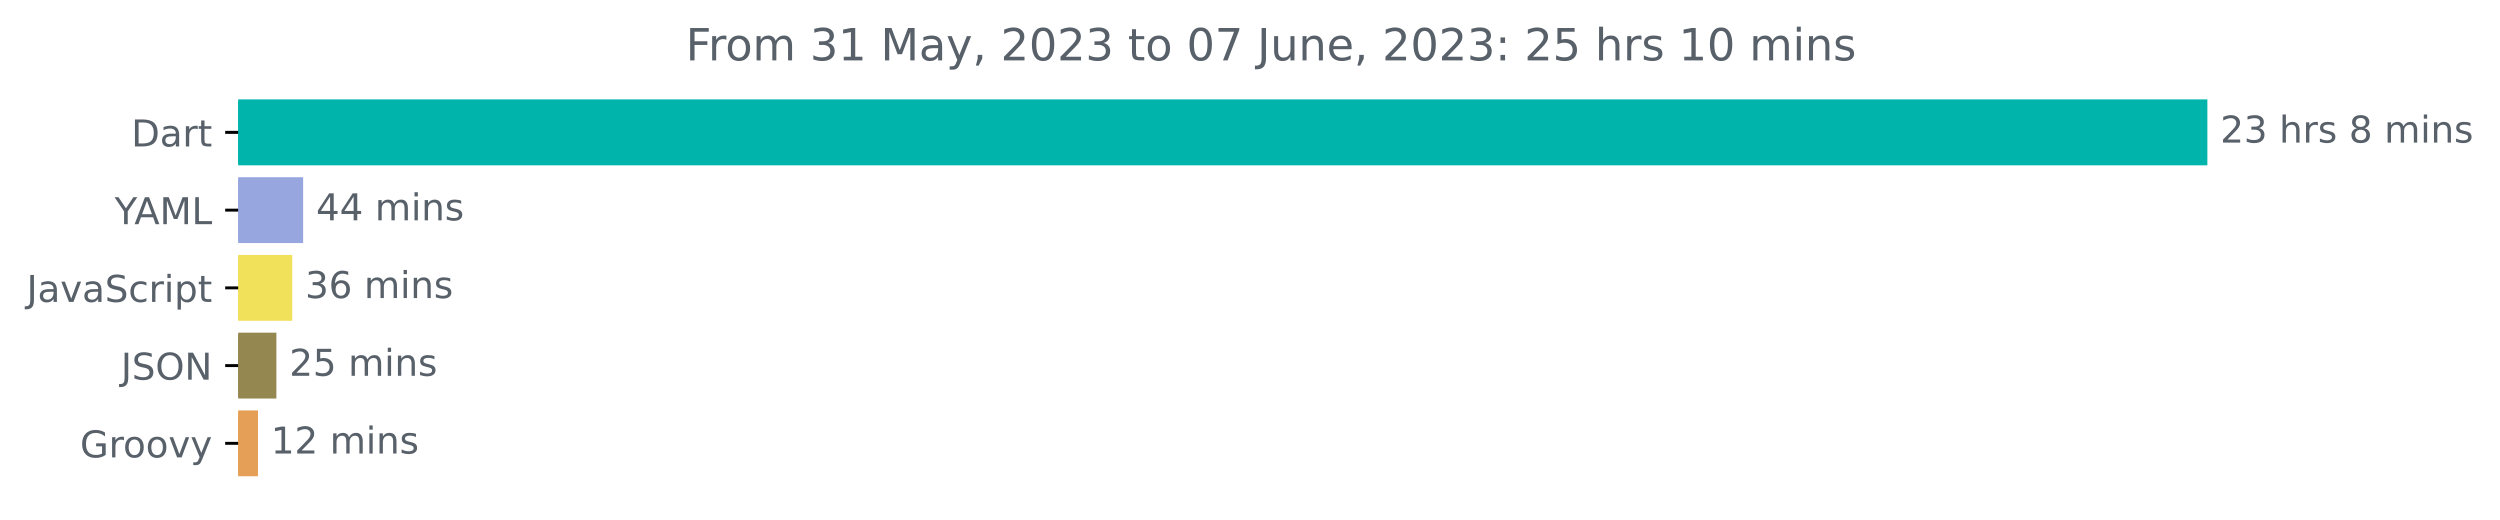
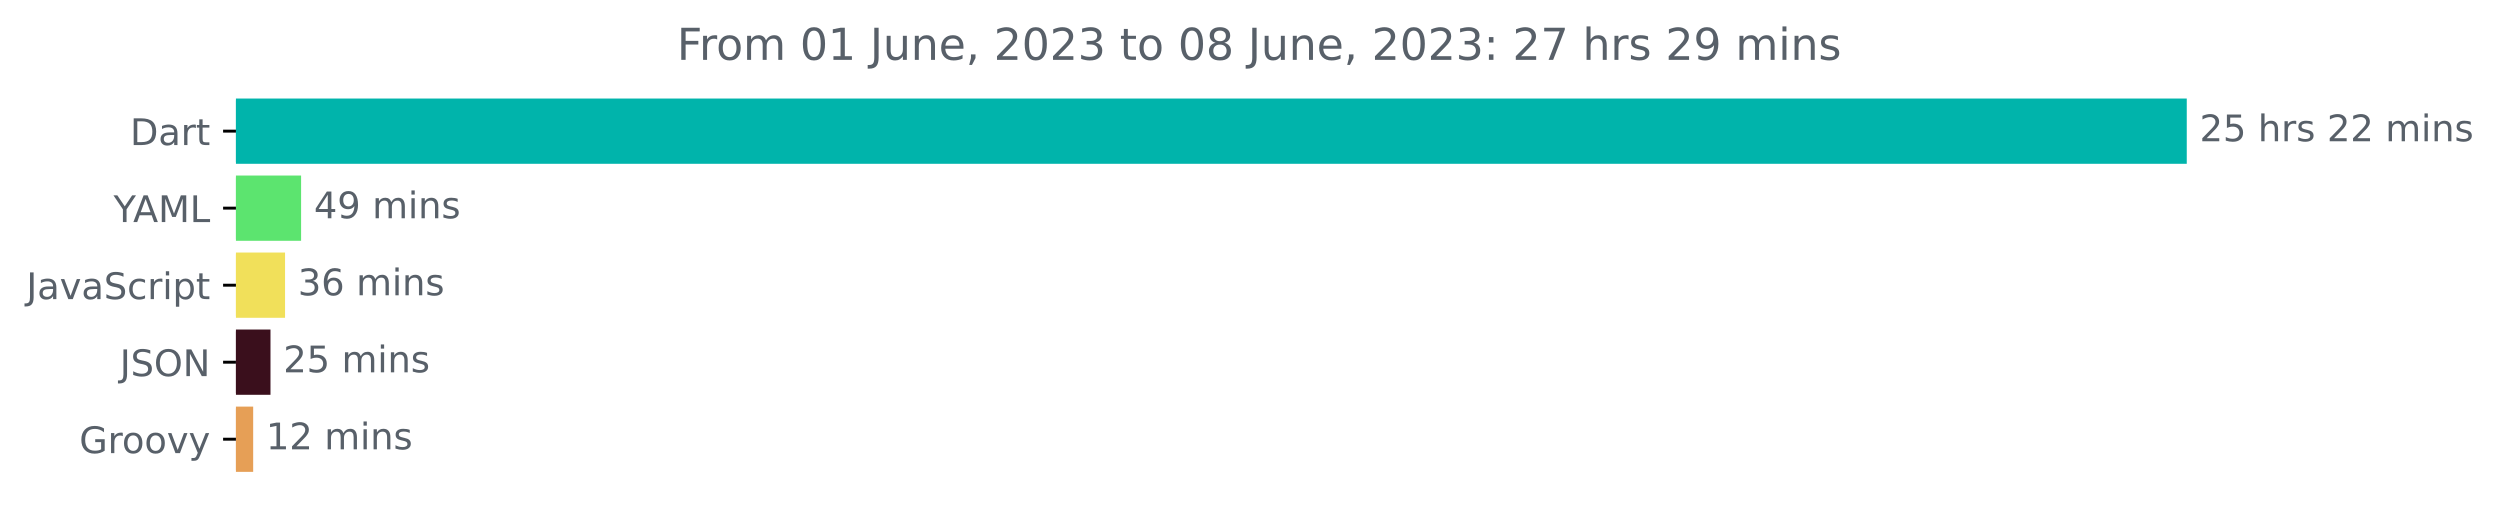
- <svg xmlns="http://www.w3.org/2000/svg" xmlns:xlink="http://www.w3.org/1999/xlink" width="675.304pt" height="140.398pt" viewBox="0 0 675.304 140.398" version="1.1">
+ <svg xmlns="http://www.w3.org/2000/svg" xmlns:xlink="http://www.w3.org/1999/xlink" width="681.666pt" height="140.398pt" viewBox="0 0 681.666 140.398" version="1.1">
  <defs>
    <style type="text/css">*{stroke-linejoin: round; stroke-linecap: butt}</style>
  </defs>
  <g id="figure_1">
    <g id="patch_1">
-       <path d="M -0 140.398  L 675.304 140.398  L 675.304 0  L -0 0  L -0 140.398  z " style="fill: none" />
+       <path d="M -0 140.398  L 681.666 140.398  L 681.666 0  L -0 0  L -0 140.398  z " style="fill: none" />
    </g>
    <g id="axes_1">
      <g id="patch_2">
-         <path d="M 64.33 27.358  L 595.758 27.358  L 595.758 44.158  L 64.33 44.158  z " clip-path="url(#p98bc4f2380)" style="fill: #00b4ab; stroke: #00b4ab; stroke-linejoin: miter" />
+         <path d="M 64.33 27.358  L 595.758 27.358  L 595.758 44.158  L 64.33 44.158  z " clip-path="url(#p85c5b7af44)" style="fill: #00b4ab; stroke: #00b4ab; stroke-linejoin: miter" />
      </g>
      <g id="patch_3">
-         <path d="M 64.33 48.358  L 81.383 48.358  L 81.383 65.158  L 64.33 65.158  z " clip-path="url(#p98bc4f2380)" style="fill: #97a6de; stroke: #97a6de; stroke-linejoin: miter" />
+         <path d="M 64.33 48.358  L 81.599 48.358  L 81.599 65.158  L 64.33 65.158  z " clip-path="url(#p85c5b7af44)" style="fill: #5ce46f; stroke: #5ce46f; stroke-linejoin: miter" />
      </g>
      <g id="patch_4">
-         <path d="M 64.33 69.358  L 78.435 69.358  L 78.435 86.158  L 64.33 86.158  z " clip-path="url(#p98bc4f2380)" style="fill: #f1e05a; stroke: #f1e05a; stroke-linejoin: miter" />
+         <path d="M 64.33 69.358  L 77.224 69.358  L 77.224 86.158  L 64.33 86.158  z " clip-path="url(#p85c5b7af44)" style="fill: #f1e05a; stroke: #f1e05a; stroke-linejoin: miter" />
      </g>
      <g id="patch_5">
-         <path d="M 64.33 90.358  L 74.157 90.358  L 74.157 107.158  L 64.33 107.158  z " clip-path="url(#p98bc4f2380)" style="fill: #948750; stroke: #948750; stroke-linejoin: miter" />
+         <path d="M 64.33 90.358  L 73.252 90.358  L 73.252 107.158  L 64.33 107.158  z " clip-path="url(#p85c5b7af44)" style="fill: #3a0f1c; stroke: #3a0f1c; stroke-linejoin: miter" />
      </g>
      <g id="patch_6">
-         <path d="M 64.33 111.358  L 69.186 111.358  L 69.186 128.158  L 64.33 128.158  z " clip-path="url(#p98bc4f2380)" style="fill: #e69f56; stroke: #e69f56; stroke-linejoin: miter" />
+         <path d="M 64.33 111.358  L 68.532 111.358  L 68.532 128.158  L 64.33 128.158  z " clip-path="url(#p85c5b7af44)" style="fill: #e69f56; stroke: #e69f56; stroke-linejoin: miter" />
      </g>
      <g id="matplotlib.axis_1" />
      <g id="matplotlib.axis_2">
        <g id="ytick_1">
          <g id="line2d_1">
            <defs>
-               <path id="m16296d5715" d="M 0 0  L -3.5 0  " style="stroke: #000000; stroke-width: 0.8" />
+               <path id="mb2d87414e9" d="M 0 0  L -3.5 0  " style="stroke: #000000; stroke-width: 0.8" />
            </defs>
            <g>
-               <use xlink:href="#m16296d5715" x="64.33" y="35.758" style="stroke: #000000; stroke-width: 0.8" />
+               <use xlink:href="#mb2d87414e9" x="64.33" y="35.758" style="stroke: #000000; stroke-width: 0.8" />
            </g>
          </g>
          <g id="text_1">
            <g style="fill: #586069" transform="translate(35.47031 39.55734)scale(0.1 -0.1)">
              <defs>
                <path id="DejaVuSans-44" d="M 1259 4147  L 1259 519  L 2022 519  Q 2988 519 3436 956  Q 3884 1394 3884 2338  Q 3884 3275 3436 3711  Q 2988 4147 2022 4147  L 1259 4147  z M 628 4666  L 1925 4666  Q 3281 4666 3915 4102  Q 4550 3538 4550 2338  Q 4550 1131 3912 565  Q 3275 0 1925 0  L 628 0  L 628 4666  z " transform="scale(0.015625)" />
                <path id="DejaVuSans-61" d="M 2194 1759  Q 1497 1759 1228 1600  Q 959 1441 959 1056  Q 959 750 1161 570  Q 1363 391 1709 391  Q 2188 391 2477 730  Q 2766 1069 2766 1631  L 2766 1759  L 2194 1759  z M 3341 1997  L 3341 0  L 2766 0  L 2766 531  Q 2569 213 2275 61  Q 1981 -91 1556 -91  Q 1019 -91 701 211  Q 384 513 384 1019  Q 384 1609 779 1909  Q 1175 2209 1959 2209  L 2766 2209  L 2766 2266  Q 2766 2663 2505 2880  Q 2244 3097 1772 3097  Q 1472 3097 1187 3025  Q 903 2953 641 2809  L 641 3341  Q 956 3463 1253 3523  Q 1550 3584 1831 3584  Q 2591 3584 2966 3190  Q 3341 2797 3341 1997  z " transform="scale(0.015625)" />
                <path id="DejaVuSans-72" d="M 2631 2963  Q 2534 3019 2420 3045  Q 2306 3072 2169 3072  Q 1681 3072 1420 2755  Q 1159 2438 1159 1844  L 1159 0  L 581 0  L 581 3500  L 1159 3500  L 1159 2956  Q 1341 3275 1631 3429  Q 1922 3584 2338 3584  Q 2397 3584 2469 3576  Q 2541 3569 2628 3553  L 2631 2963  z " transform="scale(0.015625)" />
                <path id="DejaVuSans-74" d="M 1172 4494  L 1172 3500  L 2356 3500  L 2356 3053  L 1172 3053  L 1172 1153  Q 1172 725 1289 603  Q 1406 481 1766 481  L 2356 481  L 2356 0  L 1766 0  Q 1100 0 847 248  Q 594 497 594 1153  L 594 3053  L 172 3053  L 172 3500  L 594 3500  L 594 4494  L 1172 4494  z " transform="scale(0.015625)" />
              </defs>
              <use xlink:href="#DejaVuSans-44" />
              <use xlink:href="#DejaVuSans-61" x="77.002" />
              <use xlink:href="#DejaVuSans-72" x="138.281" />
              <use xlink:href="#DejaVuSans-74" x="179.395" />
            </g>
          </g>
        </g>
        <g id="ytick_2">
          <g id="line2d_2">
            <g>
-               <use xlink:href="#m16296d5715" x="64.33" y="56.758" style="stroke: #000000; stroke-width: 0.8" />
+               <use xlink:href="#mb2d87414e9" x="64.33" y="56.758" style="stroke: #000000; stroke-width: 0.8" />
            </g>
          </g>
          <g id="text_2">
            <g style="fill: #586069" transform="translate(30.95625 60.55734)scale(0.1 -0.1)">
              <defs>
                <path id="DejaVuSans-59" d="M -13 4666  L 666 4666  L 1959 2747  L 3244 4666  L 3922 4666  L 2272 2222  L 2272 0  L 1638 0  L 1638 2222  L -13 4666  z " transform="scale(0.015625)" />
                <path id="DejaVuSans-41" d="M 2188 4044  L 1331 1722  L 3047 1722  L 2188 4044  z M 1831 4666  L 2547 4666  L 4325 0  L 3669 0  L 3244 1197  L 1141 1197  L 716 0  L 50 0  L 1831 4666  z " transform="scale(0.015625)" />
                <path id="DejaVuSans-4d" d="M 628 4666  L 1569 4666  L 2759 1491  L 3956 4666  L 4897 4666  L 4897 0  L 4281 0  L 4281 4097  L 3078 897  L 2444 897  L 1241 4097  L 1241 0  L 628 0  L 628 4666  z " transform="scale(0.015625)" />
                <path id="DejaVuSans-4c" d="M 628 4666  L 1259 4666  L 1259 531  L 3531 531  L 3531 0  L 628 0  L 628 4666  z " transform="scale(0.015625)" />
              </defs>
              <use xlink:href="#DejaVuSans-59" />
              <use xlink:href="#DejaVuSans-41" x="53.334" />
              <use xlink:href="#DejaVuSans-4d" x="121.742" />
              <use xlink:href="#DejaVuSans-4c" x="208.021" />
            </g>
          </g>
        </g>
        <g id="ytick_3">
          <g id="line2d_3">
            <g>
-               <use xlink:href="#m16296d5715" x="64.33" y="77.758" style="stroke: #000000; stroke-width: 0.8" />
+               <use xlink:href="#mb2d87414e9" x="64.33" y="77.758" style="stroke: #000000; stroke-width: 0.8" />
            </g>
          </g>
          <g id="text_3">
            <g style="fill: #586069" transform="translate(7.2 81.55734)scale(0.1 -0.1)">
              <defs>
                <path id="DejaVuSans-4a" d="M 628 4666  L 1259 4666  L 1259 325  Q 1259 -519 939 -900  Q 619 -1281 -91 -1281  L -331 -1281  L -331 -750  L -134 -750  Q 284 -750 456 -515  Q 628 -281 628 325  L 628 4666  z " transform="scale(0.015625)" />
                <path id="DejaVuSans-76" d="M 191 3500  L 800 3500  L 1894 563  L 2988 3500  L 3597 3500  L 2284 0  L 1503 0  L 191 3500  z " transform="scale(0.015625)" />
                <path id="DejaVuSans-53" d="M 3425 4513  L 3425 3897  Q 3066 4069 2747 4153  Q 2428 4238 2131 4238  Q 1616 4238 1336 4038  Q 1056 3838 1056 3469  Q 1056 3159 1242 3001  Q 1428 2844 1947 2747  L 2328 2669  Q 3034 2534 3370 2195  Q 3706 1856 3706 1288  Q 3706 609 3251 259  Q 2797 -91 1919 -91  Q 1588 -91 1214 -16  Q 841 59 441 206  L 441 856  Q 825 641 1194 531  Q 1563 422 1919 422  Q 2459 422 2753 634  Q 3047 847 3047 1241  Q 3047 1584 2836 1778  Q 2625 1972 2144 2069  L 1759 2144  Q 1053 2284 737 2584  Q 422 2884 422 3419  Q 422 4038 858 4394  Q 1294 4750 2059 4750  Q 2388 4750 2728 4690  Q 3069 4631 3425 4513  z " transform="scale(0.015625)" />
                <path id="DejaVuSans-63" d="M 3122 3366  L 3122 2828  Q 2878 2963 2633 3030  Q 2388 3097 2138 3097  Q 1578 3097 1268 2742  Q 959 2388 959 1747  Q 959 1106 1268 751  Q 1578 397 2138 397  Q 2388 397 2633 464  Q 2878 531 3122 666  L 3122 134  Q 2881 22 2623 -34  Q 2366 -91 2075 -91  Q 1284 -91 818 406  Q 353 903 353 1747  Q 353 2603 823 3093  Q 1294 3584 2113 3584  Q 2378 3584 2631 3529  Q 2884 3475 3122 3366  z " transform="scale(0.015625)" />
                <path id="DejaVuSans-69" d="M 603 3500  L 1178 3500  L 1178 0  L 603 0  L 603 3500  z M 603 4863  L 1178 4863  L 1178 4134  L 603 4134  L 603 4863  z " transform="scale(0.015625)" />
                <path id="DejaVuSans-70" d="M 1159 525  L 1159 -1331  L 581 -1331  L 581 3500  L 1159 3500  L 1159 2969  Q 1341 3281 1617 3432  Q 1894 3584 2278 3584  Q 2916 3584 3314 3078  Q 3713 2572 3713 1747  Q 3713 922 3314 415  Q 2916 -91 2278 -91  Q 1894 -91 1617 61  Q 1341 213 1159 525  z M 3116 1747  Q 3116 2381 2855 2742  Q 2594 3103 2138 3103  Q 1681 3103 1420 2742  Q 1159 2381 1159 1747  Q 1159 1113 1420 752  Q 1681 391 2138 391  Q 2594 391 2855 752  Q 3116 1113 3116 1747  z " transform="scale(0.015625)" />
              </defs>
              <use xlink:href="#DejaVuSans-4a" />
              <use xlink:href="#DejaVuSans-61" x="29.492" />
              <use xlink:href="#DejaVuSans-76" x="90.771" />
              <use xlink:href="#DejaVuSans-61" x="149.951" />
              <use xlink:href="#DejaVuSans-53" x="211.23" />
              <use xlink:href="#DejaVuSans-63" x="274.707" />
              <use xlink:href="#DejaVuSans-72" x="329.688" />
              <use xlink:href="#DejaVuSans-69" x="370.801" />
              <use xlink:href="#DejaVuSans-70" x="398.584" />
              <use xlink:href="#DejaVuSans-74" x="462.061" />
            </g>
          </g>
        </g>
        <g id="ytick_4">
          <g id="line2d_4">
            <g>
-               <use xlink:href="#m16296d5715" x="64.33" y="98.758" style="stroke: #000000; stroke-width: 0.8" />
+               <use xlink:href="#mb2d87414e9" x="64.33" y="98.758" style="stroke: #000000; stroke-width: 0.8" />
            </g>
          </g>
          <g id="text_4">
            <g style="fill: #586069" transform="translate(32.67813 102.5573)scale(0.1 -0.1)">
              <defs>
                <path id="DejaVuSans-4f" d="M 2522 4238  Q 1834 4238 1429 3725  Q 1025 3213 1025 2328  Q 1025 1447 1429 934  Q 1834 422 2522 422  Q 3209 422 3611 934  Q 4013 1447 4013 2328  Q 4013 3213 3611 3725  Q 3209 4238 2522 4238  z M 2522 4750  Q 3503 4750 4090 4092  Q 4678 3434 4678 2328  Q 4678 1225 4090 567  Q 3503 -91 2522 -91  Q 1538 -91 948 565  Q 359 1222 359 2328  Q 359 3434 948 4092  Q 1538 4750 2522 4750  z " transform="scale(0.015625)" />
                <path id="DejaVuSans-4e" d="M 628 4666  L 1478 4666  L 3547 763  L 3547 4666  L 4159 4666  L 4159 0  L 3309 0  L 1241 3903  L 1241 0  L 628 0  L 628 4666  z " transform="scale(0.015625)" />
              </defs>
              <use xlink:href="#DejaVuSans-4a" />
              <use xlink:href="#DejaVuSans-53" x="29.492" />
              <use xlink:href="#DejaVuSans-4f" x="92.969" />
              <use xlink:href="#DejaVuSans-4e" x="171.68" />
            </g>
          </g>
        </g>
        <g id="ytick_5">
          <g id="line2d_5">
            <g>
-               <use xlink:href="#m16296d5715" x="64.33" y="119.758" style="stroke: #000000; stroke-width: 0.8" />
+               <use xlink:href="#mb2d87414e9" x="64.33" y="119.758" style="stroke: #000000; stroke-width: 0.8" />
            </g>
          </g>
          <g id="text_5">
            <g style="fill: #586069" transform="translate(21.62031 123.5573)scale(0.1 -0.1)">
              <defs>
                <path id="DejaVuSans-47" d="M 3809 666  L 3809 1919  L 2778 1919  L 2778 2438  L 4434 2438  L 4434 434  Q 4069 175 3628 42  Q 3188 -91 2688 -91  Q 1594 -91 976 548  Q 359 1188 359 2328  Q 359 3472 976 4111  Q 1594 4750 2688 4750  Q 3144 4750 3555 4637  Q 3966 4525 4313 4306  L 4313 3634  Q 3963 3931 3569 4081  Q 3175 4231 2741 4231  Q 1884 4231 1454 3753  Q 1025 3275 1025 2328  Q 1025 1384 1454 906  Q 1884 428 2741 428  Q 3075 428 3337 486  Q 3600 544 3809 666  z " transform="scale(0.015625)" />
                <path id="DejaVuSans-6f" d="M 1959 3097  Q 1497 3097 1228 2736  Q 959 2375 959 1747  Q 959 1119 1226 758  Q 1494 397 1959 397  Q 2419 397 2687 759  Q 2956 1122 2956 1747  Q 2956 2369 2687 2733  Q 2419 3097 1959 3097  z M 1959 3584  Q 2709 3584 3137 3096  Q 3566 2609 3566 1747  Q 3566 888 3137 398  Q 2709 -91 1959 -91  Q 1206 -91 779 398  Q 353 888 353 1747  Q 353 2609 779 3096  Q 1206 3584 1959 3584  z " transform="scale(0.015625)" />
                <path id="DejaVuSans-79" d="M 2059 -325  Q 1816 -950 1584 -1140  Q 1353 -1331 966 -1331  L 506 -1331  L 506 -850  L 844 -850  Q 1081 -850 1212 -737  Q 1344 -625 1503 -206  L 1606 56  L 191 3500  L 800 3500  L 1894 763  L 2988 3500  L 3597 3500  L 2059 -325  z " transform="scale(0.015625)" />
              </defs>
              <use xlink:href="#DejaVuSans-47" />
              <use xlink:href="#DejaVuSans-72" x="77.49" />
              <use xlink:href="#DejaVuSans-6f" x="116.354" />
              <use xlink:href="#DejaVuSans-6f" x="177.535" />
              <use xlink:href="#DejaVuSans-76" x="238.717" />
              <use xlink:href="#DejaVuSans-79" x="297.896" />
            </g>
          </g>
        </g>
      </g>
      <g id="text_6">
        <g style="fill: #586069" transform="translate(599.7583 38.5175)scale(0.1 -0.1)">
          <defs>
            <path id="DejaVuSans-32" d="M 1228 531  L 3431 531  L 3431 0  L 469 0  L 469 531  Q 828 903 1448 1529  Q 2069 2156 2228 2338  Q 2531 2678 2651 2914  Q 2772 3150 2772 3378  Q 2772 3750 2511 3984  Q 2250 4219 1831 4219  Q 1534 4219 1204 4116  Q 875 4013 500 3803  L 500 4441  Q 881 4594 1212 4672  Q 1544 4750 1819 4750  Q 2544 4750 2975 4387  Q 3406 4025 3406 3419  Q 3406 3131 3298 2873  Q 3191 2616 2906 2266  Q 2828 2175 2409 1742  Q 1991 1309 1228 531  z " transform="scale(0.015625)" />
-             <path id="DejaVuSans-33" d="M 2597 2516  Q 3050 2419 3304 2112  Q 3559 1806 3559 1356  Q 3559 666 3084 287  Q 2609 -91 1734 -91  Q 1441 -91 1130 -33  Q 819 25 488 141  L 488 750  Q 750 597 1062 519  Q 1375 441 1716 441  Q 2309 441 2620 675  Q 2931 909 2931 1356  Q 2931 1769 2642 2001  Q 2353 2234 1838 2234  L 1294 2234  L 1294 2753  L 1863 2753  Q 2328 2753 2575 2939  Q 2822 3125 2822 3475  Q 2822 3834 2567 4026  Q 2313 4219 1838 4219  Q 1578 4219 1281 4162  Q 984 4106 628 3988  L 628 4550  Q 988 4650 1302 4700  Q 1616 4750 1894 4750  Q 2613 4750 3031 4423  Q 3450 4097 3450 3541  Q 3450 3153 3228 2886  Q 3006 2619 2597 2516  z " transform="scale(0.015625)" />
+             <path id="DejaVuSans-35" d="M 691 4666  L 3169 4666  L 3169 4134  L 1269 4134  L 1269 2991  Q 1406 3038 1543 3061  Q 1681 3084 1819 3084  Q 2600 3084 3056 2656  Q 3513 2228 3513 1497  Q 3513 744 3044 326  Q 2575 -91 1722 -91  Q 1428 -91 1123 -41  Q 819 9 494 109  L 494 744  Q 775 591 1075 516  Q 1375 441 1709 441  Q 2250 441 2565 725  Q 2881 1009 2881 1497  Q 2881 1984 2565 2268  Q 2250 2553 1709 2553  Q 1456 2553 1204 2497  Q 953 2441 691 2322  L 691 4666  z " transform="scale(0.015625)" />
            <path id="DejaVuSans-20" transform="scale(0.015625)" />
            <path id="DejaVuSans-68" d="M 3513 2113  L 3513 0  L 2938 0  L 2938 2094  Q 2938 2591 2744 2837  Q 2550 3084 2163 3084  Q 1697 3084 1428 2787  Q 1159 2491 1159 1978  L 1159 0  L 581 0  L 581 4863  L 1159 4863  L 1159 2956  Q 1366 3272 1645 3428  Q 1925 3584 2291 3584  Q 2894 3584 3203 3211  Q 3513 2838 3513 2113  z " transform="scale(0.015625)" />
            <path id="DejaVuSans-73" d="M 2834 3397  L 2834 2853  Q 2591 2978 2328 3040  Q 2066 3103 1784 3103  Q 1356 3103 1142 2972  Q 928 2841 928 2578  Q 928 2378 1081 2264  Q 1234 2150 1697 2047  L 1894 2003  Q 2506 1872 2764 1633  Q 3022 1394 3022 966  Q 3022 478 2636 193  Q 2250 -91 1575 -91  Q 1294 -91 989 -36  Q 684 19 347 128  L 347 722  Q 666 556 975 473  Q 1284 391 1588 391  Q 1994 391 2212 530  Q 2431 669 2431 922  Q 2431 1156 2273 1281  Q 2116 1406 1581 1522  L 1381 1569  Q 847 1681 609 1914  Q 372 2147 372 2553  Q 372 3047 722 3315  Q 1072 3584 1716 3584  Q 2034 3584 2315 3537  Q 2597 3491 2834 3397  z " transform="scale(0.015625)" />
-             <path id="DejaVuSans-38" d="M 2034 2216  Q 1584 2216 1326 1975  Q 1069 1734 1069 1313  Q 1069 891 1326 650  Q 1584 409 2034 409  Q 2484 409 2743 651  Q 3003 894 3003 1313  Q 3003 1734 2745 1975  Q 2488 2216 2034 2216  z M 1403 2484  Q 997 2584 770 2862  Q 544 3141 544 3541  Q 544 4100 942 4425  Q 1341 4750 2034 4750  Q 2731 4750 3128 4425  Q 3525 4100 3525 3541  Q 3525 3141 3298 2862  Q 3072 2584 2669 2484  Q 3125 2378 3379 2068  Q 3634 1759 3634 1313  Q 3634 634 3220 271  Q 2806 -91 2034 -91  Q 1263 -91 848 271  Q 434 634 434 1313  Q 434 1759 690 2068  Q 947 2378 1403 2484  z M 1172 3481  Q 1172 3119 1398 2916  Q 1625 2713 2034 2713  Q 2441 2713 2670 2916  Q 2900 3119 2900 3481  Q 2900 3844 2670 4047  Q 2441 4250 2034 4250  Q 1625 4250 1398 4047  Q 1172 3844 1172 3481  z " transform="scale(0.015625)" />
            <path id="DejaVuSans-6d" d="M 3328 2828  Q 3544 3216 3844 3400  Q 4144 3584 4550 3584  Q 5097 3584 5394 3201  Q 5691 2819 5691 2113  L 5691 0  L 5113 0  L 5113 2094  Q 5113 2597 4934 2840  Q 4756 3084 4391 3084  Q 3944 3084 3684 2787  Q 3425 2491 3425 1978  L 3425 0  L 2847 0  L 2847 2094  Q 2847 2600 2669 2842  Q 2491 3084 2119 3084  Q 1678 3084 1418 2786  Q 1159 2488 1159 1978  L 1159 0  L 581 0  L 581 3500  L 1159 3500  L 1159 2956  Q 1356 3278 1631 3431  Q 1906 3584 2284 3584  Q 2666 3584 2933 3390  Q 3200 3197 3328 2828  z " transform="scale(0.015625)" />
            <path id="DejaVuSans-6e" d="M 3513 2113  L 3513 0  L 2938 0  L 2938 2094  Q 2938 2591 2744 2837  Q 2550 3084 2163 3084  Q 1697 3084 1428 2787  Q 1159 2491 1159 1978  L 1159 0  L 581 0  L 581 3500  L 1159 3500  L 1159 2956  Q 1366 3272 1645 3428  Q 1925 3584 2291 3584  Q 2894 3584 3203 3211  Q 3513 2838 3513 2113  z " transform="scale(0.015625)" />
          </defs>
          <use xlink:href="#DejaVuSans-32" />
-           <use xlink:href="#DejaVuSans-33" x="63.623" />
+           <use xlink:href="#DejaVuSans-35" x="63.623" />
          <use xlink:href="#DejaVuSans-20" x="127.246" />
          <use xlink:href="#DejaVuSans-68" x="159.033" />
          <use xlink:href="#DejaVuSans-72" x="222.412" />
          <use xlink:href="#DejaVuSans-73" x="263.525" />
          <use xlink:href="#DejaVuSans-20" x="315.625" />
-           <use xlink:href="#DejaVuSans-38" x="347.412" />
-           <use xlink:href="#DejaVuSans-20" x="411.035" />
-           <use xlink:href="#DejaVuSans-6d" x="442.822" />
-           <use xlink:href="#DejaVuSans-69" x="540.234" />
-           <use xlink:href="#DejaVuSans-6e" x="568.018" />
-           <use xlink:href="#DejaVuSans-73" x="631.396" />
+           <use xlink:href="#DejaVuSans-32" x="347.412" />
+           <use xlink:href="#DejaVuSans-32" x="411.035" />
+           <use xlink:href="#DejaVuSans-20" x="474.658" />
+           <use xlink:href="#DejaVuSans-6d" x="506.445" />
+           <use xlink:href="#DejaVuSans-69" x="603.857" />
+           <use xlink:href="#DejaVuSans-6e" x="631.641" />
+           <use xlink:href="#DejaVuSans-73" x="695.02" />
        </g>
      </g>
      <g id="text_7">
-         <g style="fill: #586069" transform="translate(85.38304 59.5175)scale(0.1 -0.1)">
+         <g style="fill: #586069" transform="translate(85.59881 59.5175)scale(0.1 -0.1)">
          <defs>
            <path id="DejaVuSans-34" d="M 2419 4116  L 825 1625  L 2419 1625  L 2419 4116  z M 2253 4666  L 3047 4666  L 3047 1625  L 3713 1625  L 3713 1100  L 3047 1100  L 3047 0  L 2419 0  L 2419 1100  L 313 1100  L 313 1709  L 2253 4666  z " transform="scale(0.015625)" />
+             <path id="DejaVuSans-39" d="M 703 97  L 703 672  Q 941 559 1184 500  Q 1428 441 1663 441  Q 2288 441 2617 861  Q 2947 1281 2994 2138  Q 2813 1869 2534 1725  Q 2256 1581 1919 1581  Q 1219 1581 811 2004  Q 403 2428 403 3163  Q 403 3881 828 4315  Q 1253 4750 1959 4750  Q 2769 4750 3195 4129  Q 3622 3509 3622 2328  Q 3622 1225 3098 567  Q 2575 -91 1691 -91  Q 1453 -91 1209 -44  Q 966 3 703 97  z M 1959 2075  Q 2384 2075 2632 2365  Q 2881 2656 2881 3163  Q 2881 3666 2632 3958  Q 2384 4250 1959 4250  Q 1534 4250 1286 3958  Q 1038 3666 1038 3163  Q 1038 2656 1286 2365  Q 1534 2075 1959 2075  z " transform="scale(0.015625)" />
          </defs>
          <use xlink:href="#DejaVuSans-34" />
-           <use xlink:href="#DejaVuSans-34" x="63.623" />
+           <use xlink:href="#DejaVuSans-39" x="63.623" />
          <use xlink:href="#DejaVuSans-20" x="127.246" />
          <use xlink:href="#DejaVuSans-6d" x="159.033" />
          <use xlink:href="#DejaVuSans-69" x="256.445" />
          <use xlink:href="#DejaVuSans-6e" x="284.229" />
          <use xlink:href="#DejaVuSans-73" x="347.607" />
        </g>
      </g>
      <g id="text_8">
-         <g style="fill: #586069" transform="translate(82.43483 80.5175)scale(0.1 -0.1)">
-           <defs>
+         <g style="fill: #586069" transform="translate(81.22397 80.5175)scale(0.1 -0.1)">
+           <defs>
+             <path id="DejaVuSans-33" d="M 2597 2516  Q 3050 2419 3304 2112  Q 3559 1806 3559 1356  Q 3559 666 3084 287  Q 2609 -91 1734 -91  Q 1441 -91 1130 -33  Q 819 25 488 141  L 488 750  Q 750 597 1062 519  Q 1375 441 1716 441  Q 2309 441 2620 675  Q 2931 909 2931 1356  Q 2931 1769 2642 2001  Q 2353 2234 1838 2234  L 1294 2234  L 1294 2753  L 1863 2753  Q 2328 2753 2575 2939  Q 2822 3125 2822 3475  Q 2822 3834 2567 4026  Q 2313 4219 1838 4219  Q 1578 4219 1281 4162  Q 984 4106 628 3988  L 628 4550  Q 988 4650 1302 4700  Q 1616 4750 1894 4750  Q 2613 4750 3031 4423  Q 3450 4097 3450 3541  Q 3450 3153 3228 2886  Q 3006 2619 2597 2516  z " transform="scale(0.015625)" />
            <path id="DejaVuSans-36" d="M 2113 2584  Q 1688 2584 1439 2293  Q 1191 2003 1191 1497  Q 1191 994 1439 701  Q 1688 409 2113 409  Q 2538 409 2786 701  Q 3034 994 3034 1497  Q 3034 2003 2786 2293  Q 2538 2584 2113 2584  z M 3366 4563  L 3366 3988  Q 3128 4100 2886 4159  Q 2644 4219 2406 4219  Q 1781 4219 1451 3797  Q 1122 3375 1075 2522  Q 1259 2794 1537 2939  Q 1816 3084 2150 3084  Q 2853 3084 3261 2657  Q 3669 2231 3669 1497  Q 3669 778 3244 343  Q 2819 -91 2113 -91  Q 1303 -91 875 529  Q 447 1150 447 2328  Q 447 3434 972 4092  Q 1497 4750 2381 4750  Q 2619 4750 2861 4703  Q 3103 4656 3366 4563  z " transform="scale(0.015625)" />
          </defs>
          <use xlink:href="#DejaVuSans-33" />
          <use xlink:href="#DejaVuSans-36" x="63.623" />
          <use xlink:href="#DejaVuSans-20" x="127.246" />
          <use xlink:href="#DejaVuSans-6d" x="159.033" />
          <use xlink:href="#DejaVuSans-69" x="256.445" />
          <use xlink:href="#DejaVuSans-6e" x="284.229" />
          <use xlink:href="#DejaVuSans-73" x="347.607" />
        </g>
      </g>
      <g id="text_9">
-         <g style="fill: #586069" transform="translate(78.15704 101.5175)scale(0.1 -0.1)">
-           <defs>
-             <path id="DejaVuSans-35" d="M 691 4666  L 3169 4666  L 3169 4134  L 1269 4134  L 1269 2991  Q 1406 3038 1543 3061  Q 1681 3084 1819 3084  Q 2600 3084 3056 2656  Q 3513 2228 3513 1497  Q 3513 744 3044 326  Q 2575 -91 1722 -91  Q 1428 -91 1123 -41  Q 819 9 494 109  L 494 744  Q 775 591 1075 516  Q 1375 441 1709 441  Q 2250 441 2565 725  Q 2881 1009 2881 1497  Q 2881 1984 2565 2268  Q 2250 2553 1709 2553  Q 1456 2553 1204 2497  Q 953 2441 691 2322  L 691 4666  z " transform="scale(0.015625)" />
-           </defs>
+         <g style="fill: #586069" transform="translate(77.25207 101.5175)scale(0.1 -0.1)">
          <use xlink:href="#DejaVuSans-32" />
          <use xlink:href="#DejaVuSans-35" x="63.623" />
          <use xlink:href="#DejaVuSans-20" x="127.246" />
          <use xlink:href="#DejaVuSans-6d" x="159.033" />
          <use xlink:href="#DejaVuSans-69" x="256.445" />
          <use xlink:href="#DejaVuSans-6e" x="284.229" />
          <use xlink:href="#DejaVuSans-73" x="347.607" />
        </g>
      </g>
      <g id="text_10">
-         <g style="fill: #586069" transform="translate(73.18556 122.5175)scale(0.1 -0.1)">
+         <g style="fill: #586069" transform="translate(72.53184 122.5175)scale(0.1 -0.1)">
          <defs>
            <path id="DejaVuSans-31" d="M 794 531  L 1825 531  L 1825 4091  L 703 3866  L 703 4441  L 1819 4666  L 2450 4666  L 2450 531  L 3481 531  L 3481 0  L 794 0  L 794 531  z " transform="scale(0.015625)" />
          </defs>
          <use xlink:href="#DejaVuSans-31" />
          <use xlink:href="#DejaVuSans-32" x="63.623" />
          <use xlink:href="#DejaVuSans-20" x="127.246" />
          <use xlink:href="#DejaVuSans-6d" x="159.033" />
          <use xlink:href="#DejaVuSans-69" x="256.445" />
          <use xlink:href="#DejaVuSans-6e" x="284.229" />
          <use xlink:href="#DejaVuSans-73" x="347.607" />
        </g>
      </g>
      <g id="text_11">
-         <g style="fill: #586069" transform="translate(185.2466 16.31812)scale(0.12 -0.12)">
+         <g style="fill: #586069" transform="translate(184.5847 16.31812)scale(0.12 -0.12)">
          <defs>
            <path id="DejaVuSans-46" d="M 628 4666  L 3309 4666  L 3309 4134  L 1259 4134  L 1259 2759  L 3109 2759  L 3109 2228  L 1259 2228  L 1259 0  L 628 0  L 628 4666  z " transform="scale(0.015625)" />
-             <path id="DejaVuSans-2c" d="M 750 794  L 1409 794  L 1409 256  L 897 -744  L 494 -744  L 750 256  L 750 794  z " transform="scale(0.015625)" />
            <path id="DejaVuSans-30" d="M 2034 4250  Q 1547 4250 1301 3770  Q 1056 3291 1056 2328  Q 1056 1369 1301 889  Q 1547 409 2034 409  Q 2525 409 2770 889  Q 3016 1369 3016 2328  Q 3016 3291 2770 3770  Q 2525 4250 2034 4250  z M 2034 4750  Q 2819 4750 3233 4129  Q 3647 3509 3647 2328  Q 3647 1150 3233 529  Q 2819 -91 2034 -91  Q 1250 -91 836 529  Q 422 1150 422 2328  Q 422 3509 836 4129  Q 1250 4750 2034 4750  z " transform="scale(0.015625)" />
-             <path id="DejaVuSans-37" d="M 525 4666  L 3525 4666  L 3525 4397  L 1831 0  L 1172 0  L 2766 4134  L 525 4134  L 525 4666  z " transform="scale(0.015625)" />
            <path id="DejaVuSans-75" d="M 544 1381  L 544 3500  L 1119 3500  L 1119 1403  Q 1119 906 1312 657  Q 1506 409 1894 409  Q 2359 409 2629 706  Q 2900 1003 2900 1516  L 2900 3500  L 3475 3500  L 3475 0  L 2900 0  L 2900 538  Q 2691 219 2414 64  Q 2138 -91 1772 -91  Q 1169 -91 856 284  Q 544 659 544 1381  z M 1991 3584  L 1991 3584  z " transform="scale(0.015625)" />
            <path id="DejaVuSans-65" d="M 3597 1894  L 3597 1613  L 953 1613  Q 991 1019 1311 708  Q 1631 397 2203 397  Q 2534 397 2845 478  Q 3156 559 3463 722  L 3463 178  Q 3153 47 2828 -22  Q 2503 -91 2169 -91  Q 1331 -91 842 396  Q 353 884 353 1716  Q 353 2575 817 3079  Q 1281 3584 2069 3584  Q 2775 3584 3186 3129  Q 3597 2675 3597 1894  z M 3022 2063  Q 3016 2534 2758 2815  Q 2500 3097 2075 3097  Q 1594 3097 1305 2825  Q 1016 2553 972 2059  L 3022 2063  z " transform="scale(0.015625)" />
+             <path id="DejaVuSans-2c" d="M 750 794  L 1409 794  L 1409 256  L 897 -744  L 494 -744  L 750 256  L 750 794  z " transform="scale(0.015625)" />
+             <path id="DejaVuSans-38" d="M 2034 2216  Q 1584 2216 1326 1975  Q 1069 1734 1069 1313  Q 1069 891 1326 650  Q 1584 409 2034 409  Q 2484 409 2743 651  Q 3003 894 3003 1313  Q 3003 1734 2745 1975  Q 2488 2216 2034 2216  z M 1403 2484  Q 997 2584 770 2862  Q 544 3141 544 3541  Q 544 4100 942 4425  Q 1341 4750 2034 4750  Q 2731 4750 3128 4425  Q 3525 4100 3525 3541  Q 3525 3141 3298 2862  Q 3072 2584 2669 2484  Q 3125 2378 3379 2068  Q 3634 1759 3634 1313  Q 3634 634 3220 271  Q 2806 -91 2034 -91  Q 1263 -91 848 271  Q 434 634 434 1313  Q 434 1759 690 2068  Q 947 2378 1403 2484  z M 1172 3481  Q 1172 3119 1398 2916  Q 1625 2713 2034 2713  Q 2441 2713 2670 2916  Q 2900 3119 2900 3481  Q 2900 3844 2670 4047  Q 2441 4250 2034 4250  Q 1625 4250 1398 4047  Q 1172 3844 1172 3481  z " transform="scale(0.015625)" />
            <path id="DejaVuSans-3a" d="M 750 794  L 1409 794  L 1409 0  L 750 0  L 750 794  z M 750 3309  L 1409 3309  L 1409 2516  L 750 2516  L 750 3309  z " transform="scale(0.015625)" />
+             <path id="DejaVuSans-37" d="M 525 4666  L 3525 4666  L 3525 4397  L 1831 0  L 1172 0  L 2766 4134  L 525 4134  L 525 4666  z " transform="scale(0.015625)" />
          </defs>
          <use xlink:href="#DejaVuSans-46" />
          <use xlink:href="#DejaVuSans-72" x="50.27" />
          <use xlink:href="#DejaVuSans-6f" x="89.133" />
          <use xlink:href="#DejaVuSans-6d" x="150.314" />
          <use xlink:href="#DejaVuSans-20" x="247.727" />
-           <use xlink:href="#DejaVuSans-33" x="279.514" />
+           <use xlink:href="#DejaVuSans-30" x="279.514" />
          <use xlink:href="#DejaVuSans-31" x="343.137" />
          <use xlink:href="#DejaVuSans-20" x="406.76" />
-           <use xlink:href="#DejaVuSans-4d" x="438.547" />
-           <use xlink:href="#DejaVuSans-61" x="524.826" />
-           <use xlink:href="#DejaVuSans-79" x="586.105" />
-           <use xlink:href="#DejaVuSans-2c" x="645.285" />
-           <use xlink:href="#DejaVuSans-20" x="677.072" />
-           <use xlink:href="#DejaVuSans-32" x="708.859" />
-           <use xlink:href="#DejaVuSans-30" x="772.482" />
-           <use xlink:href="#DejaVuSans-32" x="836.105" />
-           <use xlink:href="#DejaVuSans-33" x="899.729" />
-           <use xlink:href="#DejaVuSans-20" x="963.352" />
-           <use xlink:href="#DejaVuSans-74" x="995.139" />
-           <use xlink:href="#DejaVuSans-6f" x="1034.348" />
-           <use xlink:href="#DejaVuSans-20" x="1095.529" />
-           <use xlink:href="#DejaVuSans-30" x="1127.316" />
-           <use xlink:href="#DejaVuSans-37" x="1190.939" />
-           <use xlink:href="#DejaVuSans-20" x="1254.562" />
-           <use xlink:href="#DejaVuSans-4a" x="1286.35" />
-           <use xlink:href="#DejaVuSans-75" x="1315.842" />
-           <use xlink:href="#DejaVuSans-6e" x="1379.221" />
-           <use xlink:href="#DejaVuSans-65" x="1442.6" />
-           <use xlink:href="#DejaVuSans-2c" x="1504.123" />
-           <use xlink:href="#DejaVuSans-20" x="1535.91" />
-           <use xlink:href="#DejaVuSans-32" x="1567.697" />
-           <use xlink:href="#DejaVuSans-30" x="1631.32" />
-           <use xlink:href="#DejaVuSans-32" x="1694.943" />
-           <use xlink:href="#DejaVuSans-33" x="1758.566" />
-           <use xlink:href="#DejaVuSans-3a" x="1822.189" />
-           <use xlink:href="#DejaVuSans-20" x="1855.881" />
-           <use xlink:href="#DejaVuSans-32" x="1887.668" />
-           <use xlink:href="#DejaVuSans-35" x="1951.291" />
-           <use xlink:href="#DejaVuSans-20" x="2014.914" />
-           <use xlink:href="#DejaVuSans-68" x="2046.701" />
-           <use xlink:href="#DejaVuSans-72" x="2110.08" />
-           <use xlink:href="#DejaVuSans-73" x="2151.193" />
-           <use xlink:href="#DejaVuSans-20" x="2203.293" />
-           <use xlink:href="#DejaVuSans-31" x="2235.08" />
-           <use xlink:href="#DejaVuSans-30" x="2298.703" />
-           <use xlink:href="#DejaVuSans-20" x="2362.326" />
-           <use xlink:href="#DejaVuSans-6d" x="2394.113" />
-           <use xlink:href="#DejaVuSans-69" x="2491.525" />
-           <use xlink:href="#DejaVuSans-6e" x="2519.309" />
-           <use xlink:href="#DejaVuSans-73" x="2582.688" />
+           <use xlink:href="#DejaVuSans-4a" x="438.547" />
+           <use xlink:href="#DejaVuSans-75" x="468.039" />
+           <use xlink:href="#DejaVuSans-6e" x="531.418" />
+           <use xlink:href="#DejaVuSans-65" x="594.797" />
+           <use xlink:href="#DejaVuSans-2c" x="656.32" />
+           <use xlink:href="#DejaVuSans-20" x="688.107" />
+           <use xlink:href="#DejaVuSans-32" x="719.895" />
+           <use xlink:href="#DejaVuSans-30" x="783.518" />
+           <use xlink:href="#DejaVuSans-32" x="847.141" />
+           <use xlink:href="#DejaVuSans-33" x="910.764" />
+           <use xlink:href="#DejaVuSans-20" x="974.387" />
+           <use xlink:href="#DejaVuSans-74" x="1006.174" />
+           <use xlink:href="#DejaVuSans-6f" x="1045.383" />
+           <use xlink:href="#DejaVuSans-20" x="1106.564" />
+           <use xlink:href="#DejaVuSans-30" x="1138.352" />
+           <use xlink:href="#DejaVuSans-38" x="1201.975" />
+           <use xlink:href="#DejaVuSans-20" x="1265.598" />
+           <use xlink:href="#DejaVuSans-4a" x="1297.385" />
+           <use xlink:href="#DejaVuSans-75" x="1326.877" />
+           <use xlink:href="#DejaVuSans-6e" x="1390.256" />
+           <use xlink:href="#DejaVuSans-65" x="1453.635" />
+           <use xlink:href="#DejaVuSans-2c" x="1515.158" />
+           <use xlink:href="#DejaVuSans-20" x="1546.945" />
+           <use xlink:href="#DejaVuSans-32" x="1578.732" />
+           <use xlink:href="#DejaVuSans-30" x="1642.355" />
+           <use xlink:href="#DejaVuSans-32" x="1705.979" />
+           <use xlink:href="#DejaVuSans-33" x="1769.602" />
+           <use xlink:href="#DejaVuSans-3a" x="1833.225" />
+           <use xlink:href="#DejaVuSans-20" x="1866.916" />
+           <use xlink:href="#DejaVuSans-32" x="1898.703" />
+           <use xlink:href="#DejaVuSans-37" x="1962.326" />
+           <use xlink:href="#DejaVuSans-20" x="2025.949" />
+           <use xlink:href="#DejaVuSans-68" x="2057.736" />
+           <use xlink:href="#DejaVuSans-72" x="2121.115" />
+           <use xlink:href="#DejaVuSans-73" x="2162.229" />
+           <use xlink:href="#DejaVuSans-20" x="2214.328" />
+           <use xlink:href="#DejaVuSans-32" x="2246.115" />
+           <use xlink:href="#DejaVuSans-39" x="2309.738" />
+           <use xlink:href="#DejaVuSans-20" x="2373.361" />
+           <use xlink:href="#DejaVuSans-6d" x="2405.148" />
+           <use xlink:href="#DejaVuSans-69" x="2502.561" />
+           <use xlink:href="#DejaVuSans-6e" x="2530.344" />
+           <use xlink:href="#DejaVuSans-73" x="2593.723" />
        </g>
      </g>
    </g>
  </g>
  <defs>
-     <clipPath id="p98bc4f2380">
+     <clipPath id="p85c5b7af44">
      <rect x="64.33" y="22.318" width="558" height="110.88" />
    </clipPath>
  </defs>
</svg>
